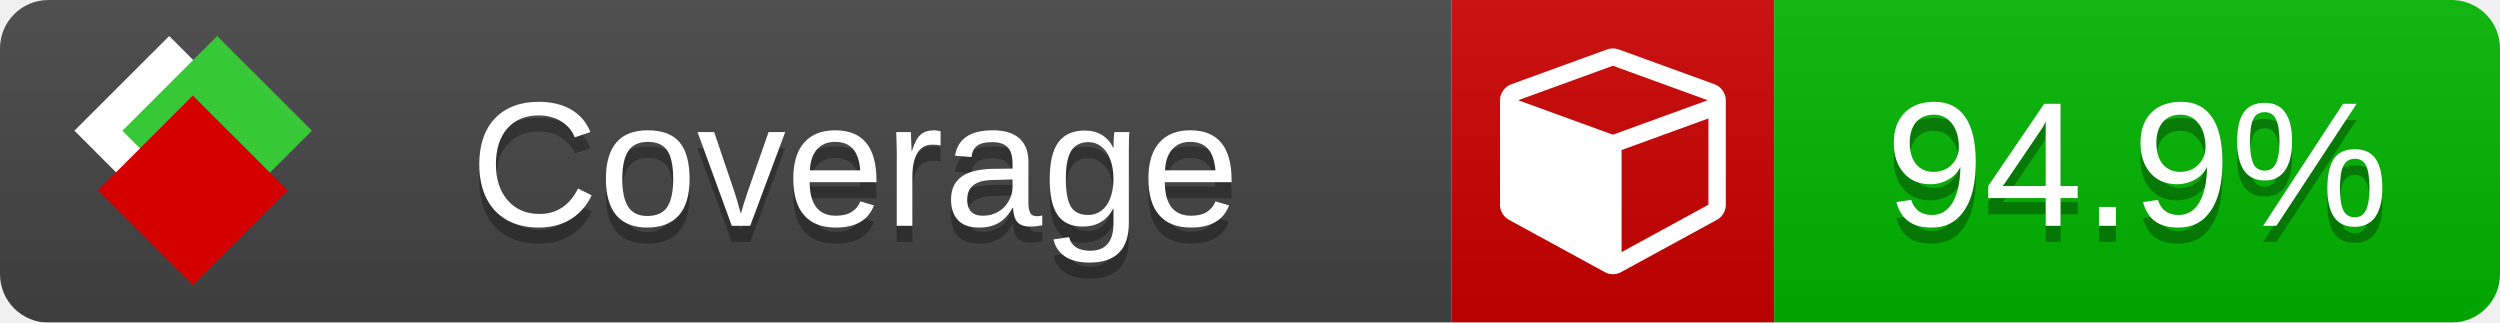
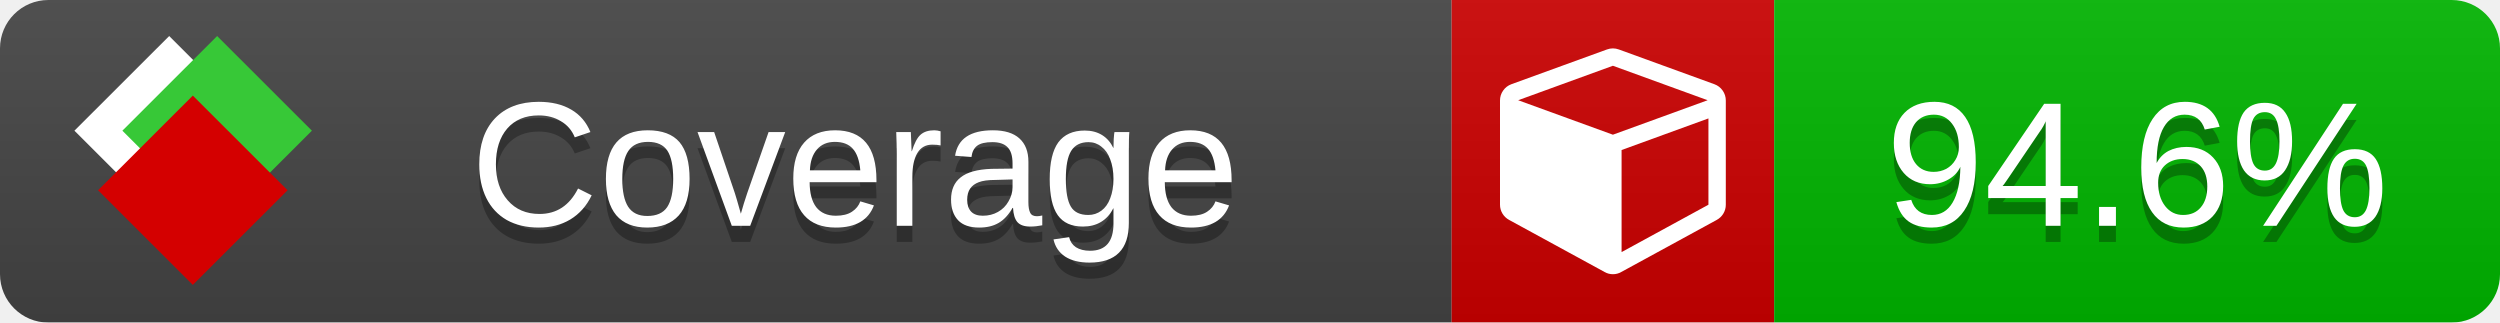
<svg xmlns="http://www.w3.org/2000/svg" xmlns:xlink="http://www.w3.org/1999/xlink" width="155" height="20">
  <style type="text/css">
          
            @keyframes fade1 {
                0% { visibility: visible; opacity: 1; }
               23% { visibility: visible; opacity: 1; }
               25% { visibility: hidden; opacity: 0; }
               48% { visibility: hidden; opacity: 0; }
               50% { visibility: hidden; opacity: 0; }
               73% { visibility: hidden; opacity: 0; }
               75% { visibility: hidden; opacity: 0; }
               98% { visibility: hidden; opacity: 0; }
              100% { visibility: visible; opacity: 1; }
            }
            @keyframes fade2 {
                0% { visibility: hidden; opacity: 0; }
               23% { visibility: hidden; opacity: 0; }
               25% { visibility: visible; opacity: 1; }
               48% { visibility: visible; opacity: 1; }
               50% { visibility: hidden; opacity: 0; }
               73% { visibility: hidden; opacity: 0; }
               75% { visibility: hidden; opacity: 0; }
               98% { visibility: hidden; opacity: 0; }
              100% { visibility: hidden; opacity: 0; }
            }
            @keyframes fade3 {
                0% { visibility: hidden; opacity: 0; }
               23% { visibility: hidden; opacity: 0; }
               25% { visibility: hidden; opacity: 0; }
               48% { visibility: hidden; opacity: 0; }
               50% { visibility: visible; opacity: 1; }
               73% { visibility: visible; opacity: 1; }
               75% { visibility: hidden; opacity: 0; }
               98% { visibility: hidden; opacity: 0; }
              100% { visibility: hidden; opacity: 0; }
            }
            @keyframes fade4 {
                0% { visibility: hidden; opacity: 0; }
               23% { visibility: hidden; opacity: 0; }
               25% { visibility: hidden; opacity: 0; }
               48% { visibility: hidden; opacity: 0; }
               50% { visibility: hidden; opacity: 0; }
               73% { visibility: hidden; opacity: 0; }
               75% { visibility: visible; opacity: 1; }
               98% { visibility: visible; opacity: 1; }
              100% { visibility: hidden; opacity: 0; }
            }
            .linecoverage {
                animation-duration: 15s;
                animation-name: fade1;
                animation-iteration-count: infinite;
            }
            .branchcoverage {
                animation-duration: 15s;
                animation-name: fade2;
                animation-iteration-count: infinite;
            }
            .methodcoverage {
                animation-duration: 15s;
                animation-name: fade3;
                animation-iteration-count: infinite;
            }
            .fullmethodcoverage {
                animation-duration: 15s;
                animation-name: fade4;
                animation-iteration-count: infinite;
            }
          
    </style>
  <defs>
    <linearGradient id="gradient" x2="0" y2="100%">
      <stop offset="0" stop-color="#bbb" stop-opacity=".1" />
      <stop offset="1" stop-opacity=".1" />
    </linearGradient>
    <linearGradient id="c">
      <stop offset="0" stop-color="#d40000" />
      <stop offset="1" stop-color="#ff2a2a" />
    </linearGradient>
    <linearGradient id="a">
      <stop offset="0" stop-color="#e0e0de" />
      <stop offset="1" stop-color="#fff" />
    </linearGradient>
    <linearGradient id="b">
      <stop offset="0" stop-color="#37c837" />
      <stop offset="1" stop-color="#217821" />
    </linearGradient>
    <linearGradient xlink:href="#a" id="e" x1="106.44" x2="69.96" y1="-11.96" y2="-46.84" gradientTransform="matrix(-.8426 -.00045 -.00045 -.8426 -94.27 -75.82)" gradientUnits="userSpaceOnUse" />
    <linearGradient xlink:href="#b" id="f" x1="56.19" x2="77.97" y1="-23.45" y2="10.62" gradientTransform="matrix(.8426 .00045 .00045 .8426 94.27 75.82)" gradientUnits="userSpaceOnUse" />
    <linearGradient xlink:href="#c" id="g" x1="79.98" x2="132.9" y1="10.79" y2="10.79" gradientTransform="matrix(.8426 .00045 .00045 .8426 94.27 75.82)" gradientUnits="userSpaceOnUse" />
    <mask id="mask">
      <rect width="155" height="20" rx="3" fill="#fff" />
    </mask>
    <g id="icon" transform="matrix(.04486 0 0 .04481 -.48 -.63)">
      <rect width="52.92" height="52.92" x="-109.72" y="-27.13" fill="url(#e)" transform="rotate(-135)" />
      <rect width="52.92" height="52.92" x="70.19" y="-39.18" fill="url(#f)" transform="rotate(45)" />
      <rect width="52.92" height="52.92" x="80.05" y="-15.74" fill="url(#g)" transform="rotate(45)" />
    </g>
  </defs>
  <g mask="url(#mask)">
    <rect x="0" y="0" width="90" height="20" fill="#444" />
    <rect x="90" y="0" width="20" height="20" fill="#c00" />
    <rect x="110" y="0" width="45" height="20" fill="#00B600" />
    <rect x="0" y="0" width="155" height="20" fill="url(#gradient)" />
  </g>
  <g>
    <path class="" fill="#fff" d="m 100.538,15.629 5.385,-2.936 v -5.351 l -5.385,1.96 z M 100,8.351 105.873,6.214 100,4.077 94.127,6.214 Z m 7,-2.12 v 6.462 q 0,0.294 -0.151,0.547 -0.151,0.252 -0.412,0.395 l -5.923,3.231 q -0.236,0.135 -0.513,0.135 -0.278,0 -0.513,-0.135 l -5.923,-3.231 Q 93.303,13.492 93.151,13.239 93,12.987 93,12.692 v -6.462 q 0,-0.337 0.194,-0.614 0.194,-0.278 0.513,-0.395 l 5.923,-2.154 q 0.185,-0.067 0.37,-0.067 0.185,0 0.37,0.067 l 5.923,2.154 q 0.32,0.118 0.513,0.395 Q 107,5.894 107,6.231 Z" />
  </g>
  <g fill="#fff" text-anchor="middle" font-family="Verdana,Arial,Geneva,sans-serif" font-size="11">
    <a xlink:href="https://github.com/danielpalme/ReportGenerator" target="_top">
      <use xlink:href="#icon" transform="translate(3,1) scale(3.5)" />
    </a>
    <text x="53" y="15" fill="#010101" fill-opacity=".3">Coverage</text>
    <text x="53" y="14" fill="#fff">Coverage</text>
-     <text class="" x="132.5" y="15" fill="#010101" fill-opacity=".3">94.9%</text>
-     <text class="" x="132.5" y="14">94.9%</text>
+     <text class="" x="132.5" y="15" fill="#010101" fill-opacity=".3">94.6%</text>
+     <text class="" x="132.5" y="14">94.6%</text>
  </g>
  <g>
    <rect class="" x="90" y="0" width="65" height="20" fill-opacity="0" />
  </g>
</svg>
